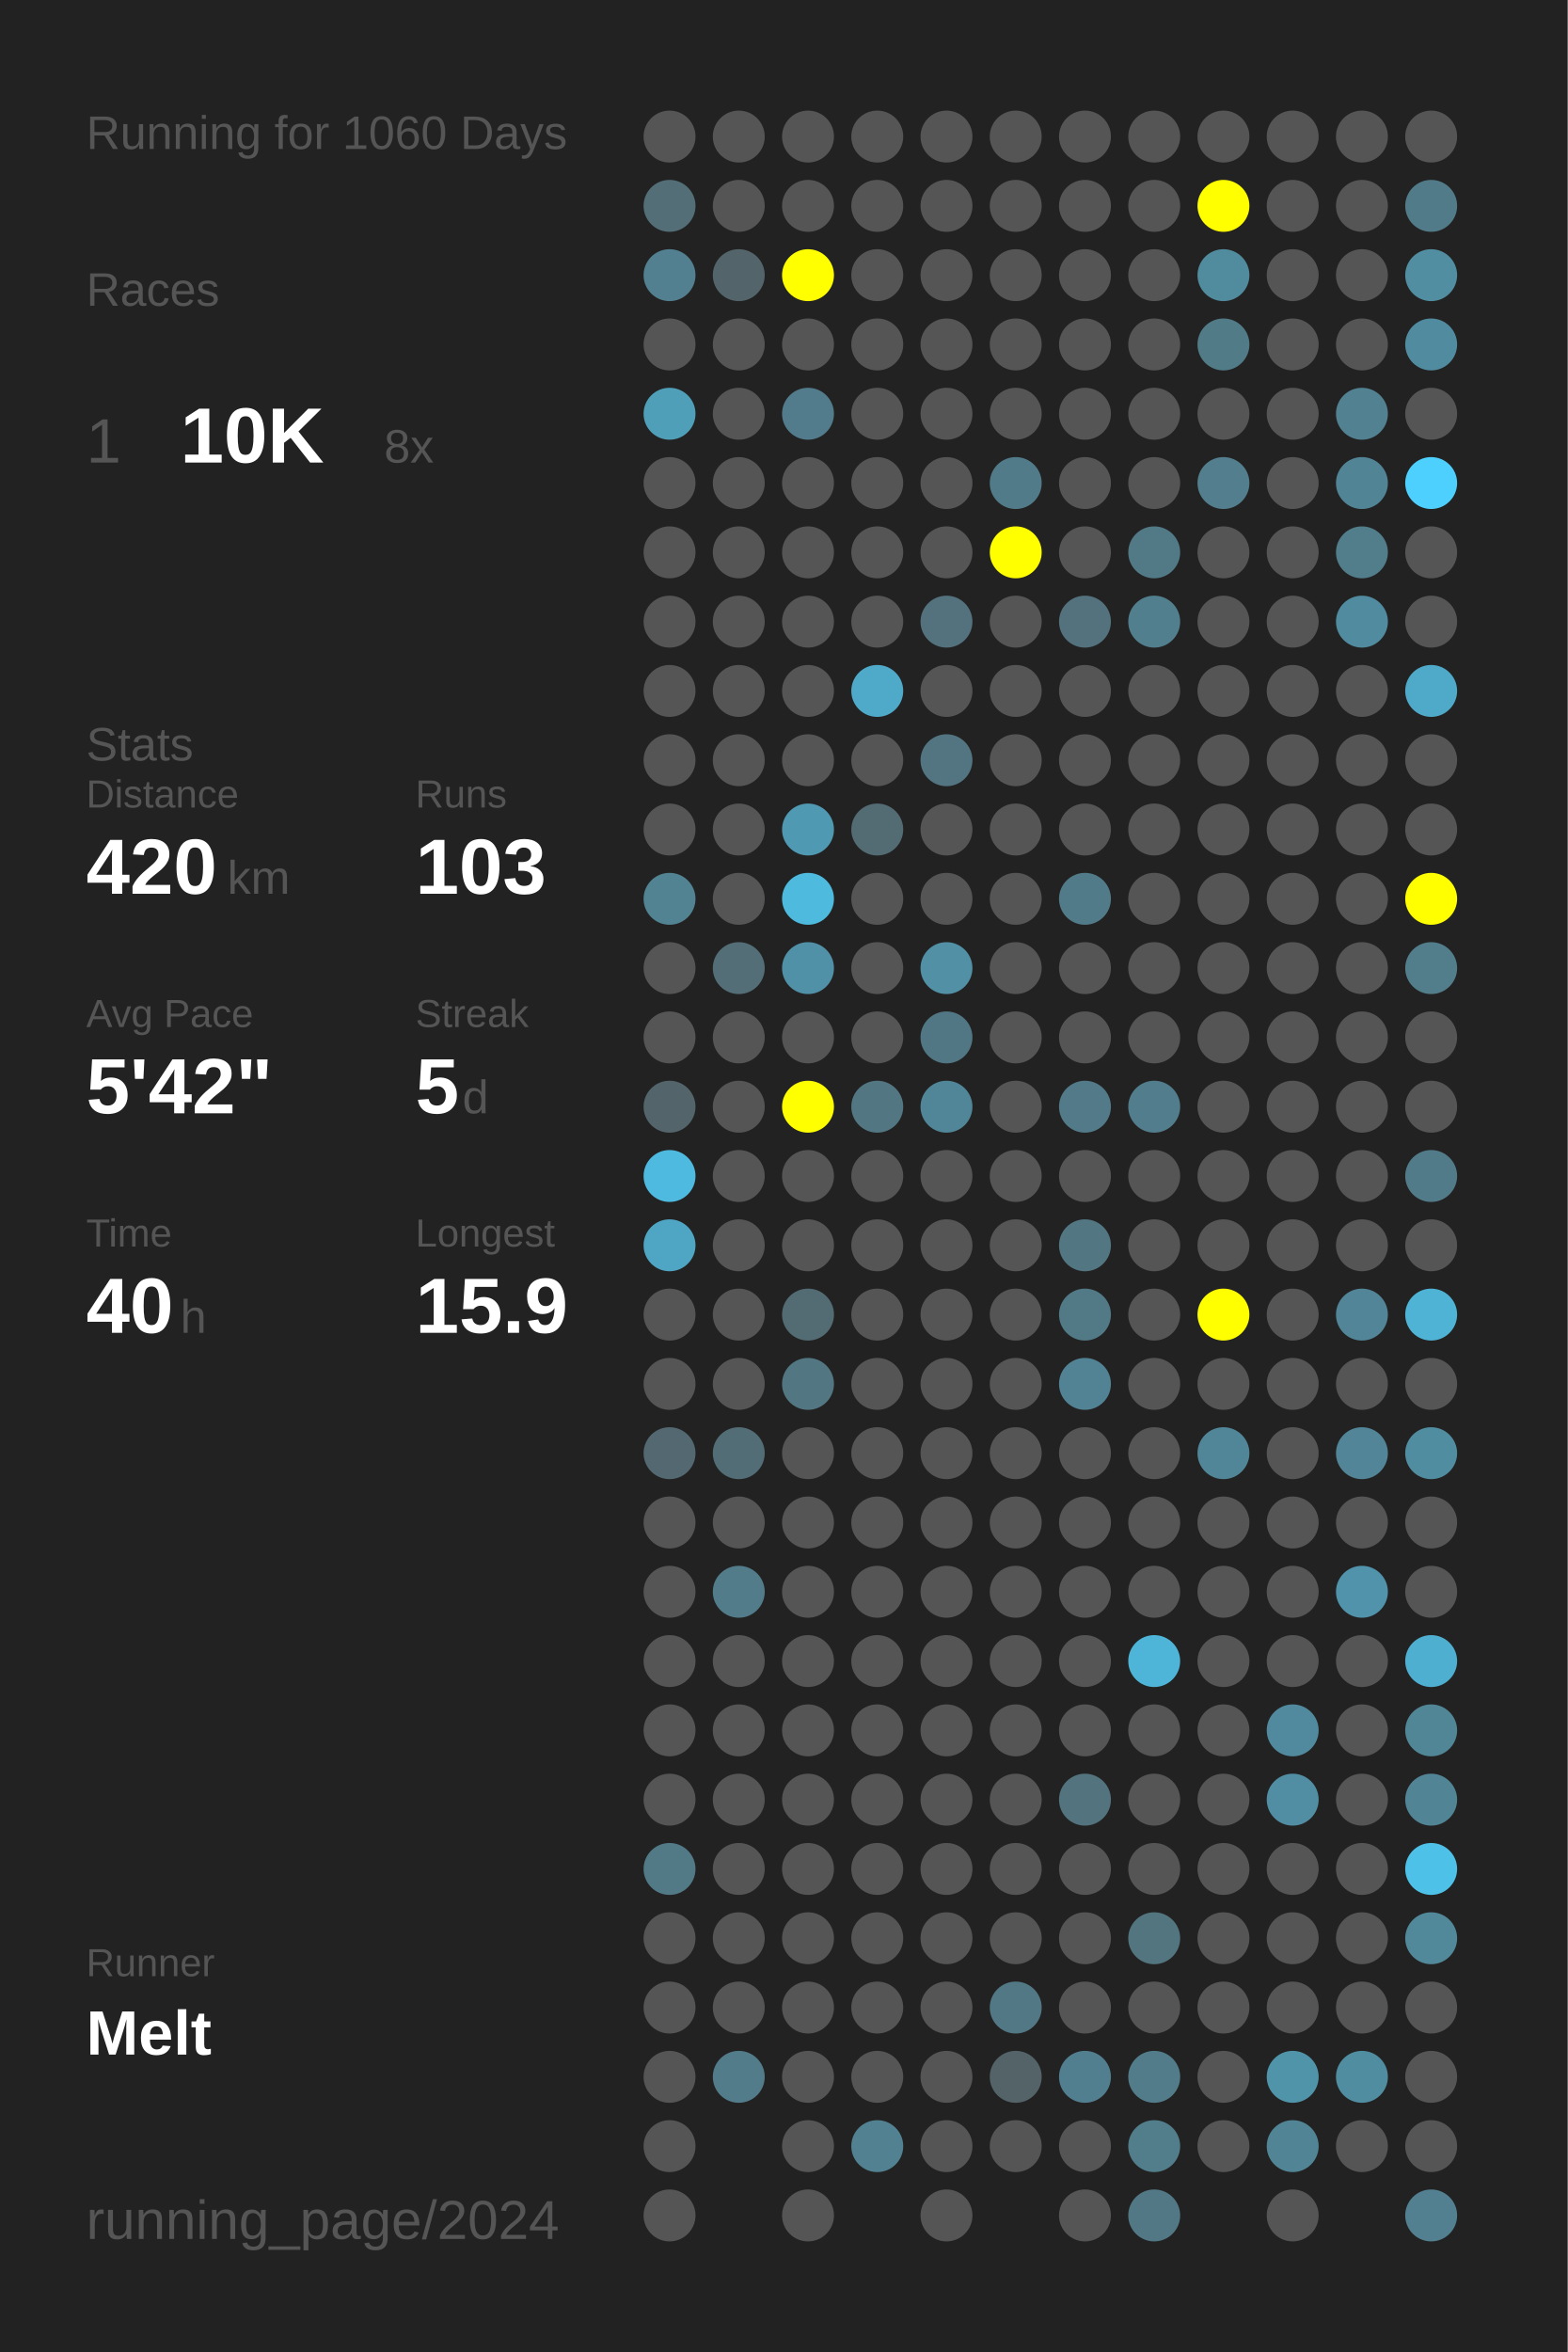
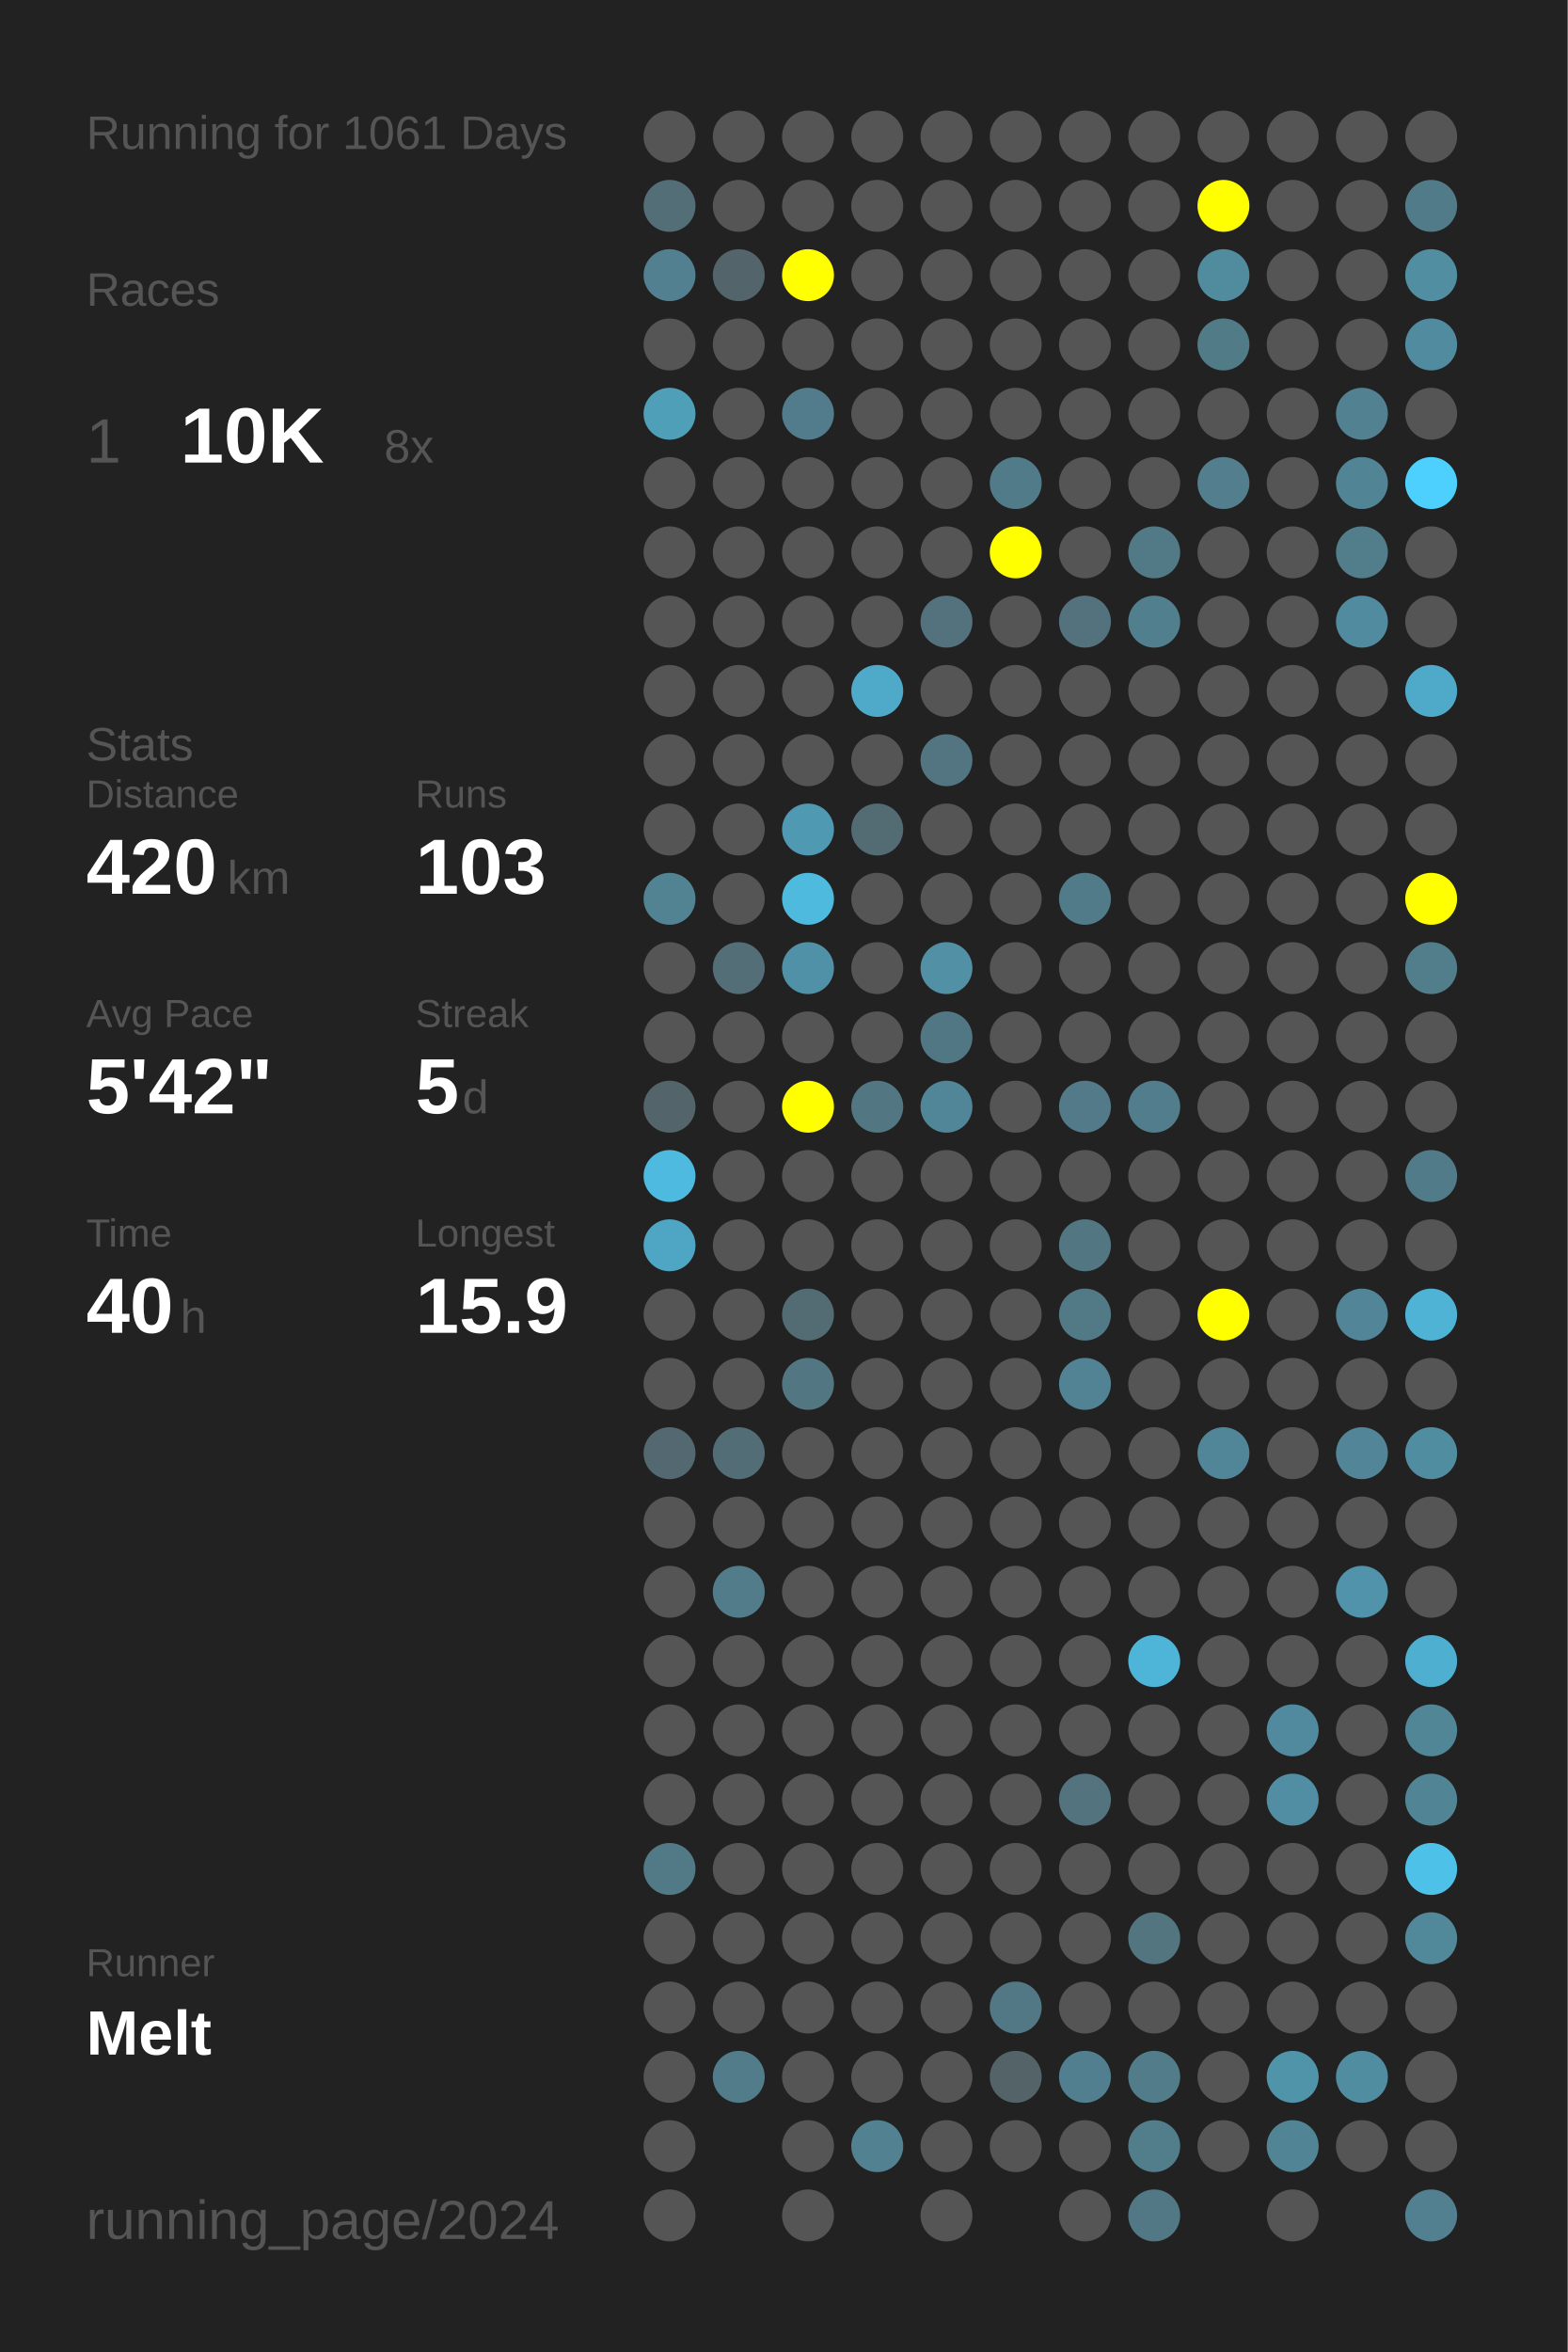
<svg xmlns="http://www.w3.org/2000/svg" baseProfile="full" height="300mm" version="1.1" viewBox="0,0,200,300" width="200mm">
  <defs />
  <rect fill="#222222" height="300" width="200" x="0" y="0" />
-   <text fill="#555555" style="font-size:6px; font-family:Arial;" x="11" y="19">Running for 1060 Days</text>
+   <text fill="#555555" style="font-size:6px; font-family:Arial;" x="11" y="19">Running for 1061 Days</text>
  <text fill="#555555" style="font-size:6px; font-family:Arial;" x="11" y="39">Races</text>
  <text fill="#555555" style="font-size:8px; font-family:Arial;" x="11" y="59">1</text>
  <text fill="#FFFFFF" style="font-size:10px; font-family:Arial; font-weight:bold;" x="23" y="59">10K</text>
  <text fill="#555555" style="font-size:6px; font-family:Arial;" x="49" y="59">8x</text>
  <text fill="#555555" style="font-size:6px; font-family:Arial;" x="11" y="97">Stats</text>
  <text fill="#555555" style="font-size:5px; font-family:Arial;" x="11" y="103">Distance</text>
  <text fill="#FFFFFF" style="font-size:10px; font-family:Arial; font-weight:bold;" x="11" y="114">420</text>
  <text fill="#555555" style="font-size:6px; font-family:Arial;" x="29" y="114">km</text>
  <text fill="#555555" style="font-size:5px; font-family:Arial;" x="53" y="103">Runs</text>
  <text fill="#FFFFFF" style="font-size:10px; font-family:Arial; font-weight:bold;" x="53" y="114">103</text>
  <text fill="#555555" style="font-size:5px; font-family:Arial;" x="11" y="131">Avg Pace</text>
  <text fill="#FFFFFF" style="font-size:10px; font-family:Arial; font-weight:bold;" x="11" y="142">5'42"</text>
  <text fill="#555555" style="font-size:5px; font-family:Arial;" x="53" y="131">Streak</text>
  <text fill="#FFFFFF" style="font-size:10px; font-family:Arial; font-weight:bold;" x="53" y="142">5</text>
  <text fill="#555555" style="font-size:6px; font-family:Arial;" x="59" y="142">d</text>
  <text fill="#555555" style="font-size:5px; font-family:Arial;" x="11" y="159">Time</text>
  <text fill="#FFFFFF" style="font-size:10px; font-family:Arial; font-weight:bold;" x="11" y="170">40</text>
  <text fill="#555555" style="font-size:6px; font-family:Arial;" x="23" y="170">h</text>
  <text fill="#555555" style="font-size:5px; font-family:Arial;" x="53" y="159">Longest</text>
  <text fill="#FFFFFF" style="font-size:10px; font-family:Arial; font-weight:bold;" x="53" y="170">15.9</text>
  <text fill="#555555" style="font-size:5px; font-family:Arial;" x="11" y="252.065">Runner</text>
  <text fill="#FFFFFF" style="font-size:8px; font-family:Arial; font-weight:bold;" x="11" y="262.065">Melt</text>
  <text fill="#555555" style="font-size:7px; font-family:Arial;" x="11" y="285.581">running_page/2024</text>
  <circle cx="85.417" cy="17.419" fill="#555555" r="3.312" />
  <circle cx="85.417" cy="26.258" fill="#536e77" r="3.312" />
  <circle cx="85.417" cy="35.097" fill="#528090" r="3.312" />
  <circle cx="85.417" cy="43.935" fill="#555555" r="3.312" />
  <circle cx="85.417" cy="52.774" fill="#509fb9" r="3.312" />
  <circle cx="85.417" cy="61.613" fill="#555555" r="3.312" />
  <circle cx="85.417" cy="70.452" fill="#555555" r="3.312" />
  <circle cx="85.417" cy="79.29" fill="#555555" r="3.312" />
  <circle cx="85.417" cy="88.129" fill="#555555" r="3.312" />
  <circle cx="85.417" cy="96.968" fill="#555555" r="3.312" />
  <circle cx="85.417" cy="105.806" fill="#555555" r="3.312" />
  <circle cx="85.417" cy="114.645" fill="#528393" r="3.312" />
  <circle cx="85.417" cy="123.484" fill="#555555" r="3.312" />
  <circle cx="85.417" cy="132.323" fill="#555555" r="3.312" />
  <circle cx="85.417" cy="141.161" fill="#53656b" r="3.312" />
  <circle cx="85.417" cy="150" fill="#4ebadf" r="3.312" />
  <circle cx="85.417" cy="158.839" fill="#4fa6c4" r="3.312" />
  <circle cx="85.417" cy="167.677" fill="#555555" r="3.312" />
  <circle cx="85.417" cy="176.516" fill="#555555" r="3.312" />
  <circle cx="85.417" cy="185.355" fill="#536870" r="3.312" />
  <circle cx="85.417" cy="194.194" fill="#555555" r="3.312" />
  <circle cx="85.417" cy="203.032" fill="#555555" r="3.312" />
  <circle cx="85.417" cy="211.871" fill="#555555" r="3.312" />
  <circle cx="85.417" cy="220.71" fill="#555555" r="3.312" />
  <circle cx="85.417" cy="229.548" fill="#555555" r="3.312" />
  <circle cx="85.417" cy="238.387" fill="#527986" r="3.312" />
  <circle cx="85.417" cy="247.226" fill="#555555" r="3.312" />
  <circle cx="85.417" cy="256.065" fill="#555555" r="3.312" />
  <circle cx="85.417" cy="264.903" fill="#555555" r="3.312" />
  <circle cx="85.417" cy="273.742" fill="#555555" r="3.312" />
  <circle cx="85.417" cy="282.581" fill="#555555" r="3.312" />
  <circle cx="94.25" cy="17.419" fill="#555555" r="3.312" />
  <circle cx="94.25" cy="26.258" fill="#555555" r="3.312" />
  <circle cx="94.25" cy="35.097" fill="#53656b" r="3.312" />
  <circle cx="94.25" cy="43.935" fill="#555555" r="3.312" />
  <circle cx="94.25" cy="52.774" fill="#555555" r="3.312" />
  <circle cx="94.25" cy="61.613" fill="#555555" r="3.312" />
  <circle cx="94.25" cy="70.452" fill="#555555" r="3.312" />
  <circle cx="94.25" cy="79.29" fill="#555555" r="3.312" />
  <circle cx="94.25" cy="88.129" fill="#555555" r="3.312" />
  <circle cx="94.25" cy="96.968" fill="#555555" r="3.312" />
  <circle cx="94.25" cy="105.806" fill="#555555" r="3.312" />
  <circle cx="94.25" cy="114.645" fill="#555555" r="3.312" />
  <circle cx="94.25" cy="123.484" fill="#536e77" r="3.312" />
  <circle cx="94.25" cy="132.323" fill="#555555" r="3.312" />
  <circle cx="94.25" cy="141.161" fill="#555555" r="3.312" />
  <circle cx="94.25" cy="150" fill="#555555" r="3.312" />
  <circle cx="94.25" cy="158.839" fill="#555555" r="3.312" />
  <circle cx="94.25" cy="167.677" fill="#555555" r="3.312" />
  <circle cx="94.25" cy="176.516" fill="#555555" r="3.312" />
  <circle cx="94.25" cy="185.355" fill="#536d76" r="3.312" />
  <circle cx="94.25" cy="194.194" fill="#555555" r="3.312" />
  <circle cx="94.25" cy="203.032" fill="#527c8a" r="3.312" />
  <circle cx="94.25" cy="211.871" fill="#555555" r="3.312" />
  <circle cx="94.25" cy="220.71" fill="#555555" r="3.312" />
  <circle cx="94.25" cy="229.548" fill="#555555" r="3.312" />
  <circle cx="94.25" cy="238.387" fill="#555555" r="3.312" />
  <circle cx="94.25" cy="247.226" fill="#555555" r="3.312" />
  <circle cx="94.25" cy="256.065" fill="#555555" r="3.312" />
  <circle cx="94.25" cy="264.903" fill="#527c8a" r="3.312" />
  <circle cx="103.083" cy="17.419" fill="#555555" r="3.312" />
  <circle cx="103.083" cy="26.258" fill="#555555" r="3.312" />
  <circle cx="103.083" cy="35.097" fill="#FFFF00" r="3.312" />
  <circle cx="103.083" cy="43.935" fill="#555555" r="3.312" />
  <circle cx="103.083" cy="52.774" fill="#527c8b" r="3.312" />
  <circle cx="103.083" cy="61.613" fill="#555555" r="3.312" />
  <circle cx="103.083" cy="70.452" fill="#555555" r="3.312" />
  <circle cx="103.083" cy="79.29" fill="#555555" r="3.312" />
  <circle cx="103.083" cy="88.129" fill="#555555" r="3.312" />
  <circle cx="103.083" cy="96.968" fill="#555555" r="3.312" />
  <circle cx="103.083" cy="105.806" fill="#5099b2" r="3.312" />
  <circle cx="103.083" cy="114.645" fill="#4ebade" r="3.312" />
  <circle cx="103.083" cy="123.484" fill="#5191a7" r="3.312" />
  <circle cx="103.083" cy="132.323" fill="#555555" r="3.312" />
  <circle cx="103.083" cy="141.161" fill="#FFFF00" r="3.312" />
  <circle cx="103.083" cy="150" fill="#555555" r="3.312" />
  <circle cx="103.083" cy="158.839" fill="#555555" r="3.312" />
  <circle cx="103.083" cy="167.677" fill="#536c74" r="3.312" />
  <circle cx="103.083" cy="176.516" fill="#527783" r="3.312" />
  <circle cx="103.083" cy="185.355" fill="#555555" r="3.312" />
  <circle cx="103.083" cy="194.194" fill="#555555" r="3.312" />
  <circle cx="103.083" cy="203.032" fill="#555555" r="3.312" />
  <circle cx="103.083" cy="211.871" fill="#555555" r="3.312" />
  <circle cx="103.083" cy="220.71" fill="#555555" r="3.312" />
  <circle cx="103.083" cy="229.548" fill="#555555" r="3.312" />
  <circle cx="103.083" cy="238.387" fill="#555555" r="3.312" />
  <circle cx="103.083" cy="247.226" fill="#555555" r="3.312" />
  <circle cx="103.083" cy="256.065" fill="#555555" r="3.312" />
  <circle cx="103.083" cy="264.903" fill="#555555" r="3.312" />
  <circle cx="103.083" cy="273.742" fill="#555555" r="3.312" />
  <circle cx="103.083" cy="282.581" fill="#555555" r="3.312" />
  <circle cx="111.917" cy="17.419" fill="#555555" r="3.312" />
  <circle cx="111.917" cy="26.258" fill="#555555" r="3.312" />
  <circle cx="111.917" cy="35.097" fill="#555555" r="3.312" />
  <circle cx="111.917" cy="43.935" fill="#555555" r="3.312" />
  <circle cx="111.917" cy="52.774" fill="#555555" r="3.312" />
  <circle cx="111.917" cy="61.613" fill="#555555" r="3.312" />
  <circle cx="111.917" cy="70.452" fill="#555555" r="3.312" />
  <circle cx="111.917" cy="79.29" fill="#555555" r="3.312" />
  <circle cx="111.917" cy="88.129" fill="#4faac9" r="3.312" />
  <circle cx="111.917" cy="96.968" fill="#555555" r="3.312" />
  <circle cx="111.917" cy="105.806" fill="#536b73" r="3.312" />
  <circle cx="111.917" cy="114.645" fill="#555555" r="3.312" />
  <circle cx="111.917" cy="123.484" fill="#555555" r="3.312" />
  <circle cx="111.917" cy="132.323" fill="#555555" r="3.312" />
  <circle cx="111.917" cy="141.161" fill="#527783" r="3.312" />
  <circle cx="111.917" cy="150" fill="#555555" r="3.312" />
  <circle cx="111.917" cy="158.839" fill="#555555" r="3.312" />
  <circle cx="111.917" cy="167.677" fill="#555555" r="3.312" />
  <circle cx="111.917" cy="176.516" fill="#555555" r="3.312" />
  <circle cx="111.917" cy="185.355" fill="#555555" r="3.312" />
  <circle cx="111.917" cy="194.194" fill="#555555" r="3.312" />
  <circle cx="111.917" cy="203.032" fill="#555555" r="3.312" />
  <circle cx="111.917" cy="211.871" fill="#555555" r="3.312" />
  <circle cx="111.917" cy="220.71" fill="#555555" r="3.312" />
  <circle cx="111.917" cy="229.548" fill="#555555" r="3.312" />
  <circle cx="111.917" cy="238.387" fill="#555555" r="3.312" />
  <circle cx="111.917" cy="247.226" fill="#555555" r="3.312" />
  <circle cx="111.917" cy="256.065" fill="#555555" r="3.312" />
  <circle cx="111.917" cy="264.903" fill="#555555" r="3.312" />
  <circle cx="111.917" cy="273.742" fill="#528292" r="3.312" />
  <circle cx="120.75" cy="17.419" fill="#555555" r="3.312" />
  <circle cx="120.75" cy="26.258" fill="#555555" r="3.312" />
  <circle cx="120.75" cy="35.097" fill="#555555" r="3.312" />
  <circle cx="120.75" cy="43.935" fill="#555555" r="3.312" />
  <circle cx="120.75" cy="52.774" fill="#555555" r="3.312" />
  <circle cx="120.75" cy="61.613" fill="#555555" r="3.312" />
  <circle cx="120.75" cy="70.452" fill="#555555" r="3.312" />
  <circle cx="120.75" cy="79.29" fill="#53727d" r="3.312" />
  <circle cx="120.75" cy="88.129" fill="#555555" r="3.312" />
  <circle cx="120.75" cy="96.968" fill="#527581" r="3.312" />
  <circle cx="120.75" cy="105.806" fill="#555555" r="3.312" />
  <circle cx="120.75" cy="114.645" fill="#555555" r="3.312" />
  <circle cx="120.75" cy="123.484" fill="#5190a5" r="3.312" />
  <circle cx="120.75" cy="132.323" fill="#527784" r="3.312" />
  <circle cx="120.75" cy="141.161" fill="#518698" r="3.312" />
  <circle cx="120.75" cy="150" fill="#555555" r="3.312" />
  <circle cx="120.75" cy="158.839" fill="#555555" r="3.312" />
  <circle cx="120.75" cy="167.677" fill="#555555" r="3.312" />
  <circle cx="120.75" cy="176.516" fill="#555555" r="3.312" />
  <circle cx="120.75" cy="185.355" fill="#555555" r="3.312" />
  <circle cx="120.75" cy="194.194" fill="#555555" r="3.312" />
  <circle cx="120.75" cy="203.032" fill="#555555" r="3.312" />
  <circle cx="120.75" cy="211.871" fill="#555555" r="3.312" />
  <circle cx="120.75" cy="220.71" fill="#555555" r="3.312" />
  <circle cx="120.75" cy="229.548" fill="#555555" r="3.312" />
  <circle cx="120.75" cy="238.387" fill="#555555" r="3.312" />
  <circle cx="120.75" cy="247.226" fill="#555555" r="3.312" />
  <circle cx="120.75" cy="256.065" fill="#555555" r="3.312" />
  <circle cx="120.75" cy="264.903" fill="#555555" r="3.312" />
  <circle cx="120.75" cy="273.742" fill="#555555" r="3.312" />
  <circle cx="120.75" cy="282.581" fill="#555555" r="3.312" />
  <circle cx="129.583" cy="17.419" fill="#555555" r="3.312" />
  <circle cx="129.583" cy="26.258" fill="#555555" r="3.312" />
  <circle cx="129.583" cy="35.097" fill="#555555" r="3.312" />
  <circle cx="129.583" cy="43.935" fill="#555555" r="3.312" />
  <circle cx="129.583" cy="52.774" fill="#555555" r="3.312" />
  <circle cx="129.583" cy="61.613" fill="#527b89" r="3.312" />
  <circle cx="129.583" cy="70.452" fill="#FFFF00" r="3.312" />
  <circle cx="129.583" cy="79.29" fill="#555555" r="3.312" />
  <circle cx="129.583" cy="88.129" fill="#555555" r="3.312" />
  <circle cx="129.583" cy="96.968" fill="#555555" r="3.312" />
  <circle cx="129.583" cy="105.806" fill="#555555" r="3.312" />
  <circle cx="129.583" cy="114.645" fill="#555555" r="3.312" />
  <circle cx="129.583" cy="123.484" fill="#555555" r="3.312" />
  <circle cx="129.583" cy="132.323" fill="#555555" r="3.312" />
  <circle cx="129.583" cy="141.161" fill="#555555" r="3.312" />
  <circle cx="129.583" cy="150" fill="#555555" r="3.312" />
  <circle cx="129.583" cy="158.839" fill="#555555" r="3.312" />
  <circle cx="129.583" cy="167.677" fill="#555555" r="3.312" />
  <circle cx="129.583" cy="176.516" fill="#555555" r="3.312" />
  <circle cx="129.583" cy="185.355" fill="#555555" r="3.312" />
  <circle cx="129.583" cy="194.194" fill="#555555" r="3.312" />
  <circle cx="129.583" cy="203.032" fill="#555555" r="3.312" />
  <circle cx="129.583" cy="211.871" fill="#555555" r="3.312" />
  <circle cx="129.583" cy="220.71" fill="#555555" r="3.312" />
  <circle cx="129.583" cy="229.548" fill="#555555" r="3.312" />
  <circle cx="129.583" cy="238.387" fill="#555555" r="3.312" />
  <circle cx="129.583" cy="247.226" fill="#555555" r="3.312" />
  <circle cx="129.583" cy="256.065" fill="#527885" r="3.312" />
  <circle cx="129.583" cy="264.903" fill="#546368" r="3.312" />
  <circle cx="129.583" cy="273.742" fill="#555555" r="3.312" />
  <circle cx="138.417" cy="17.419" fill="#555555" r="3.312" />
  <circle cx="138.417" cy="26.258" fill="#555555" r="3.312" />
  <circle cx="138.417" cy="35.097" fill="#555555" r="3.312" />
  <circle cx="138.417" cy="43.935" fill="#555555" r="3.312" />
  <circle cx="138.417" cy="52.774" fill="#555555" r="3.312" />
  <circle cx="138.417" cy="61.613" fill="#555555" r="3.312" />
  <circle cx="138.417" cy="70.452" fill="#555555" r="3.312" />
  <circle cx="138.417" cy="79.29" fill="#53727d" r="3.312" />
  <circle cx="138.417" cy="88.129" fill="#555555" r="3.312" />
  <circle cx="138.417" cy="96.968" fill="#555555" r="3.312" />
  <circle cx="138.417" cy="105.806" fill="#555555" r="3.312" />
  <circle cx="138.417" cy="114.645" fill="#527b89" r="3.312" />
  <circle cx="138.417" cy="123.484" fill="#555555" r="3.312" />
  <circle cx="138.417" cy="132.323" fill="#555555" r="3.312" />
  <circle cx="138.417" cy="141.161" fill="#527a88" r="3.312" />
  <circle cx="138.417" cy="150" fill="#555555" r="3.312" />
  <circle cx="138.417" cy="158.839" fill="#527783" r="3.312" />
  <circle cx="138.417" cy="167.677" fill="#527986" r="3.312" />
  <circle cx="138.417" cy="176.516" fill="#528394" r="3.312" />
  <circle cx="138.417" cy="185.355" fill="#555555" r="3.312" />
  <circle cx="138.417" cy="194.194" fill="#555555" r="3.312" />
  <circle cx="138.417" cy="203.032" fill="#555555" r="3.312" />
  <circle cx="138.417" cy="211.871" fill="#555555" r="3.312" />
  <circle cx="138.417" cy="220.71" fill="#555555" r="3.312" />
  <circle cx="138.417" cy="229.548" fill="#53737e" r="3.312" />
  <circle cx="138.417" cy="238.387" fill="#555555" r="3.312" />
  <circle cx="138.417" cy="247.226" fill="#555555" r="3.312" />
  <circle cx="138.417" cy="256.065" fill="#555555" r="3.312" />
  <circle cx="138.417" cy="264.903" fill="#527f8f" r="3.312" />
  <circle cx="138.417" cy="273.742" fill="#555555" r="3.312" />
  <circle cx="138.417" cy="282.581" fill="#555555" r="3.312" />
  <circle cx="147.25" cy="17.419" fill="#555555" r="3.312" />
  <circle cx="147.25" cy="26.258" fill="#555555" r="3.312" />
  <circle cx="147.25" cy="35.097" fill="#555555" r="3.312" />
  <circle cx="147.25" cy="43.935" fill="#555555" r="3.312" />
  <circle cx="147.25" cy="52.774" fill="#555555" r="3.312" />
  <circle cx="147.25" cy="61.613" fill="#555555" r="3.312" />
  <circle cx="147.25" cy="70.452" fill="#527986" r="3.312" />
  <circle cx="147.25" cy="79.29" fill="#527f8e" r="3.312" />
  <circle cx="147.25" cy="88.129" fill="#555555" r="3.312" />
  <circle cx="147.25" cy="96.968" fill="#555555" r="3.312" />
  <circle cx="147.25" cy="105.806" fill="#555555" r="3.312" />
  <circle cx="147.25" cy="114.645" fill="#555555" r="3.312" />
  <circle cx="147.25" cy="123.484" fill="#555555" r="3.312" />
  <circle cx="147.25" cy="132.323" fill="#555555" r="3.312" />
  <circle cx="147.25" cy="141.161" fill="#527d8c" r="3.312" />
  <circle cx="147.25" cy="150" fill="#555555" r="3.312" />
  <circle cx="147.25" cy="158.839" fill="#555555" r="3.312" />
  <circle cx="147.25" cy="167.677" fill="#555555" r="3.312" />
  <circle cx="147.25" cy="176.516" fill="#555555" r="3.312" />
  <circle cx="147.25" cy="185.355" fill="#555555" r="3.312" />
  <circle cx="147.25" cy="194.194" fill="#555555" r="3.312" />
  <circle cx="147.25" cy="203.032" fill="#555555" r="3.312" />
  <circle cx="147.25" cy="211.871" fill="#4eb5d8" r="3.312" />
  <circle cx="147.25" cy="220.71" fill="#555555" r="3.312" />
  <circle cx="147.25" cy="229.548" fill="#555555" r="3.312" />
  <circle cx="147.25" cy="238.387" fill="#555555" r="3.312" />
  <circle cx="147.25" cy="247.226" fill="#527580" r="3.312" />
  <circle cx="147.25" cy="256.065" fill="#555555" r="3.312" />
  <circle cx="147.25" cy="264.903" fill="#527c8a" r="3.312" />
  <circle cx="147.25" cy="273.742" fill="#527d8b" r="3.312" />
  <circle cx="147.25" cy="282.581" fill="#527885" r="3.312" />
  <circle cx="156.083" cy="17.419" fill="#555555" r="3.312" />
  <circle cx="156.083" cy="26.258" fill="#FFFF00" r="3.312" />
  <circle cx="156.083" cy="35.097" fill="#518b9e" r="3.312" />
  <circle cx="156.083" cy="43.935" fill="#527b88" r="3.312" />
  <circle cx="156.083" cy="52.774" fill="#555555" r="3.312" />
  <circle cx="156.083" cy="61.613" fill="#527e8d" r="3.312" />
  <circle cx="156.083" cy="70.452" fill="#555555" r="3.312" />
  <circle cx="156.083" cy="79.29" fill="#555555" r="3.312" />
  <circle cx="156.083" cy="88.129" fill="#555555" r="3.312" />
  <circle cx="156.083" cy="96.968" fill="#555555" r="3.312" />
  <circle cx="156.083" cy="105.806" fill="#555555" r="3.312" />
  <circle cx="156.083" cy="114.645" fill="#555555" r="3.312" />
  <circle cx="156.083" cy="123.484" fill="#555555" r="3.312" />
  <circle cx="156.083" cy="132.323" fill="#555555" r="3.312" />
  <circle cx="156.083" cy="141.161" fill="#555555" r="3.312" />
  <circle cx="156.083" cy="150" fill="#555555" r="3.312" />
  <circle cx="156.083" cy="158.839" fill="#555555" r="3.312" />
  <circle cx="156.083" cy="167.677" fill="#FFFF00" r="3.312" />
  <circle cx="156.083" cy="176.516" fill="#555555" r="3.312" />
  <circle cx="156.083" cy="185.355" fill="#518698" r="3.312" />
  <circle cx="156.083" cy="194.194" fill="#555555" r="3.312" />
  <circle cx="156.083" cy="203.032" fill="#555555" r="3.312" />
  <circle cx="156.083" cy="211.871" fill="#555555" r="3.312" />
  <circle cx="156.083" cy="220.71" fill="#555555" r="3.312" />
  <circle cx="156.083" cy="229.548" fill="#555555" r="3.312" />
  <circle cx="156.083" cy="238.387" fill="#555555" r="3.312" />
  <circle cx="156.083" cy="247.226" fill="#555555" r="3.312" />
  <circle cx="156.083" cy="256.065" fill="#555555" r="3.312" />
  <circle cx="156.083" cy="264.903" fill="#555555" r="3.312" />
  <circle cx="156.083" cy="273.742" fill="#555555" r="3.312" />
  <circle cx="164.917" cy="17.419" fill="#555555" r="3.312" />
  <circle cx="164.917" cy="26.258" fill="#555555" r="3.312" />
  <circle cx="164.917" cy="35.097" fill="#555555" r="3.312" />
  <circle cx="164.917" cy="43.935" fill="#555555" r="3.312" />
  <circle cx="164.917" cy="52.774" fill="#555555" r="3.312" />
  <circle cx="164.917" cy="61.613" fill="#555555" r="3.312" />
  <circle cx="164.917" cy="70.452" fill="#555555" r="3.312" />
  <circle cx="164.917" cy="79.29" fill="#555555" r="3.312" />
  <circle cx="164.917" cy="88.129" fill="#555555" r="3.312" />
  <circle cx="164.917" cy="96.968" fill="#555555" r="3.312" />
  <circle cx="164.917" cy="105.806" fill="#555555" r="3.312" />
  <circle cx="164.917" cy="114.645" fill="#555555" r="3.312" />
  <circle cx="164.917" cy="123.484" fill="#555555" r="3.312" />
  <circle cx="164.917" cy="132.323" fill="#555555" r="3.312" />
  <circle cx="164.917" cy="141.161" fill="#555555" r="3.312" />
  <circle cx="164.917" cy="150" fill="#555555" r="3.312" />
  <circle cx="164.917" cy="158.839" fill="#555555" r="3.312" />
  <circle cx="164.917" cy="167.677" fill="#555555" r="3.312" />
  <circle cx="164.917" cy="176.516" fill="#555555" r="3.312" />
  <circle cx="164.917" cy="185.355" fill="#555555" r="3.312" />
  <circle cx="164.917" cy="194.194" fill="#555555" r="3.312" />
  <circle cx="164.917" cy="203.032" fill="#555555" r="3.312" />
  <circle cx="164.917" cy="211.871" fill="#555555" r="3.312" />
  <circle cx="164.917" cy="220.71" fill="#518a9e" r="3.312" />
  <circle cx="164.917" cy="229.548" fill="#518ea3" r="3.312" />
  <circle cx="164.917" cy="238.387" fill="#555555" r="3.312" />
  <circle cx="164.917" cy="247.226" fill="#555555" r="3.312" />
  <circle cx="164.917" cy="256.065" fill="#555555" r="3.312" />
  <circle cx="164.917" cy="264.903" fill="#5094aa" r="3.312" />
  <circle cx="164.917" cy="273.742" fill="#518596" r="3.312" />
  <circle cx="164.917" cy="282.581" fill="#555555" r="3.312" />
  <circle cx="173.75" cy="17.419" fill="#555555" r="3.312" />
  <circle cx="173.75" cy="26.258" fill="#555555" r="3.312" />
  <circle cx="173.75" cy="35.097" fill="#555555" r="3.312" />
  <circle cx="173.75" cy="43.935" fill="#555555" r="3.312" />
  <circle cx="173.75" cy="52.774" fill="#528191" r="3.312" />
  <circle cx="173.75" cy="61.613" fill="#518596" r="3.312" />
  <circle cx="173.75" cy="70.452" fill="#527d8b" r="3.312" />
  <circle cx="173.75" cy="79.29" fill="#518b9f" r="3.312" />
  <circle cx="173.75" cy="88.129" fill="#555555" r="3.312" />
  <circle cx="173.75" cy="96.968" fill="#555555" r="3.312" />
  <circle cx="173.75" cy="105.806" fill="#555555" r="3.312" />
  <circle cx="173.75" cy="114.645" fill="#555555" r="3.312" />
  <circle cx="173.75" cy="123.484" fill="#555555" r="3.312" />
  <circle cx="173.75" cy="132.323" fill="#555555" r="3.312" />
  <circle cx="173.75" cy="141.161" fill="#555555" r="3.312" />
  <circle cx="173.75" cy="150" fill="#555555" r="3.312" />
  <circle cx="173.75" cy="158.839" fill="#555555" r="3.312" />
  <circle cx="173.75" cy="167.677" fill="#518597" r="3.312" />
  <circle cx="173.75" cy="176.516" fill="#555555" r="3.312" />
  <circle cx="173.75" cy="185.355" fill="#518597" r="3.312" />
  <circle cx="173.75" cy="194.194" fill="#555555" r="3.312" />
  <circle cx="173.75" cy="203.032" fill="#5093aa" r="3.312" />
  <circle cx="173.75" cy="211.871" fill="#555555" r="3.312" />
  <circle cx="173.75" cy="220.71" fill="#555555" r="3.312" />
  <circle cx="173.75" cy="229.548" fill="#555555" r="3.312" />
  <circle cx="173.75" cy="238.387" fill="#555555" r="3.312" />
  <circle cx="173.75" cy="247.226" fill="#555555" r="3.312" />
  <circle cx="173.75" cy="256.065" fill="#555555" r="3.312" />
  <circle cx="173.75" cy="264.903" fill="#518da1" r="3.312" />
  <circle cx="173.75" cy="273.742" fill="#555555" r="3.312" />
  <circle cx="182.583" cy="17.419" fill="#555555" r="3.312" />
  <circle cx="182.583" cy="26.258" fill="#527b89" r="3.312" />
  <circle cx="182.583" cy="35.097" fill="#518ea2" r="3.312" />
  <circle cx="182.583" cy="43.935" fill="#518b9f" r="3.312" />
  <circle cx="182.583" cy="52.774" fill="#555555" r="3.312" />
  <circle cx="182.583" cy="61.613" fill="#4dd0fd" r="3.312" />
  <circle cx="182.583" cy="70.452" fill="#555555" r="3.312" />
  <circle cx="182.583" cy="79.29" fill="#555555" r="3.312" />
  <circle cx="182.583" cy="88.129" fill="#4fa9c8" r="3.312" />
  <circle cx="182.583" cy="96.968" fill="#555555" r="3.312" />
  <circle cx="182.583" cy="105.806" fill="#555555" r="3.312" />
  <circle cx="182.583" cy="114.645" fill="#FFFF00" r="3.312" />
  <circle cx="182.583" cy="123.484" fill="#527d8b" r="3.312" />
  <circle cx="182.583" cy="132.323" fill="#555555" r="3.312" />
  <circle cx="182.583" cy="141.161" fill="#555555" r="3.312" />
  <circle cx="182.583" cy="150" fill="#527b89" r="3.312" />
  <circle cx="182.583" cy="158.839" fill="#555555" r="3.312" />
  <circle cx="182.583" cy="167.677" fill="#4eb3d5" r="3.312" />
  <circle cx="182.583" cy="176.516" fill="#555555" r="3.312" />
  <circle cx="182.583" cy="185.355" fill="#518da1" r="3.312" />
  <circle cx="182.583" cy="194.194" fill="#555555" r="3.312" />
  <circle cx="182.583" cy="203.032" fill="#555555" r="3.312" />
  <circle cx="182.583" cy="211.871" fill="#4fafd0" r="3.312" />
  <circle cx="182.583" cy="220.71" fill="#518697" r="3.312" />
  <circle cx="182.583" cy="229.548" fill="#518596" r="3.312" />
  <circle cx="182.583" cy="238.387" fill="#4ec1e8" r="3.312" />
  <circle cx="182.583" cy="247.226" fill="#51889a" r="3.312" />
  <circle cx="182.583" cy="256.065" fill="#555555" r="3.312" />
  <circle cx="182.583" cy="264.903" fill="#555555" r="3.312" />
  <circle cx="182.583" cy="273.742" fill="#555555" r="3.312" />
  <circle cx="182.583" cy="282.581" fill="#528090" r="3.312" />
</svg>
